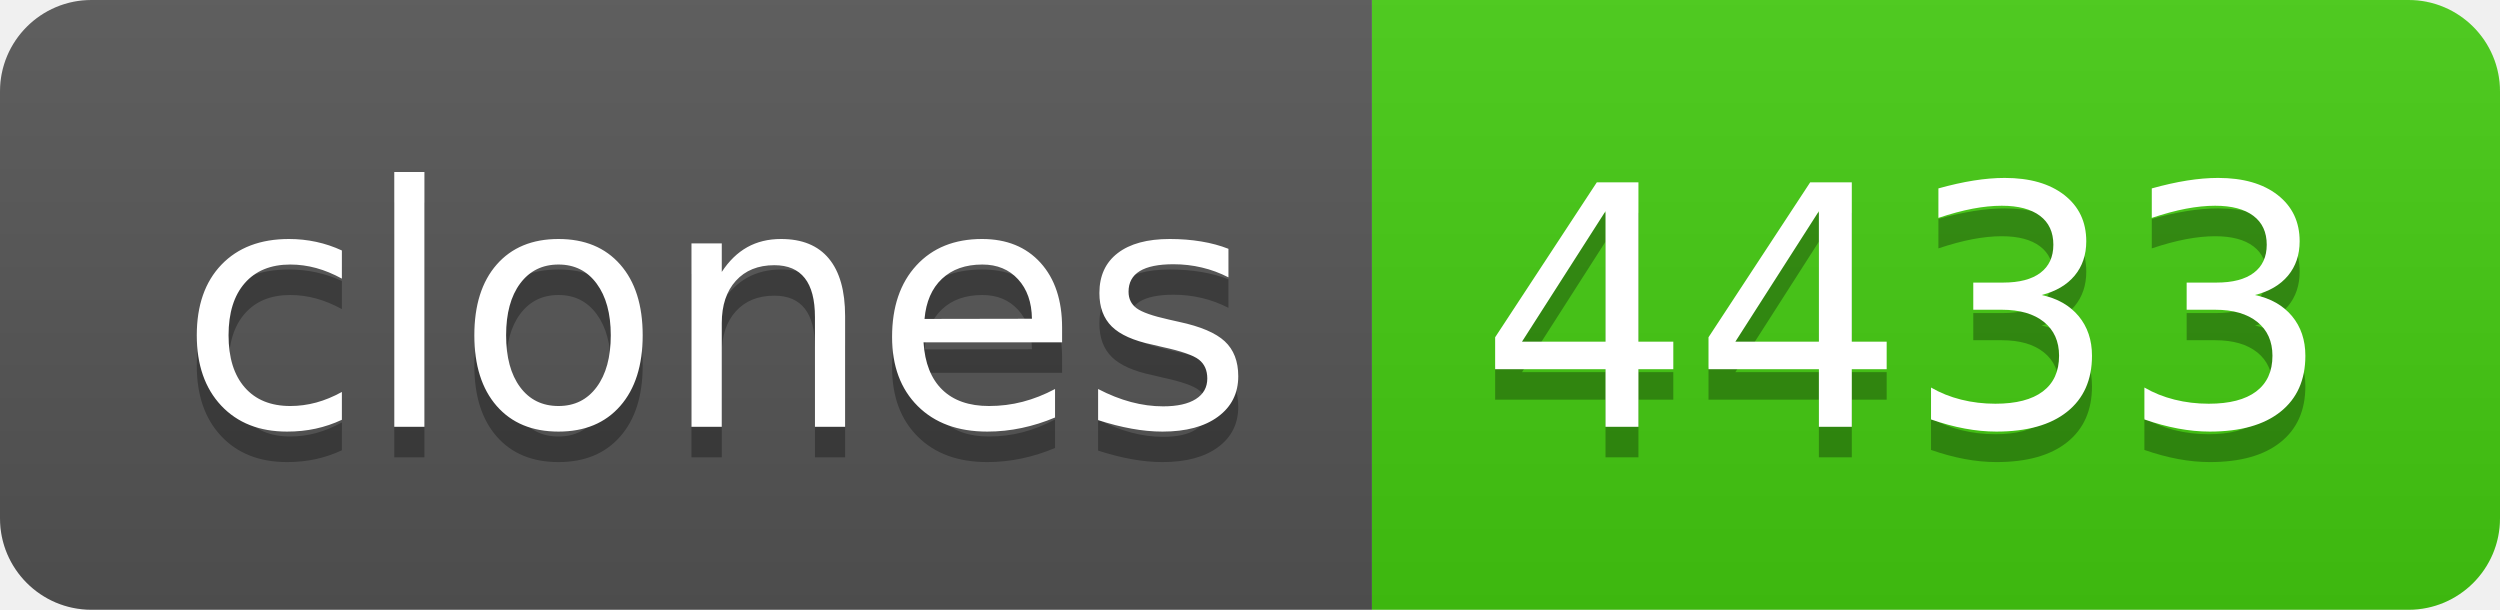
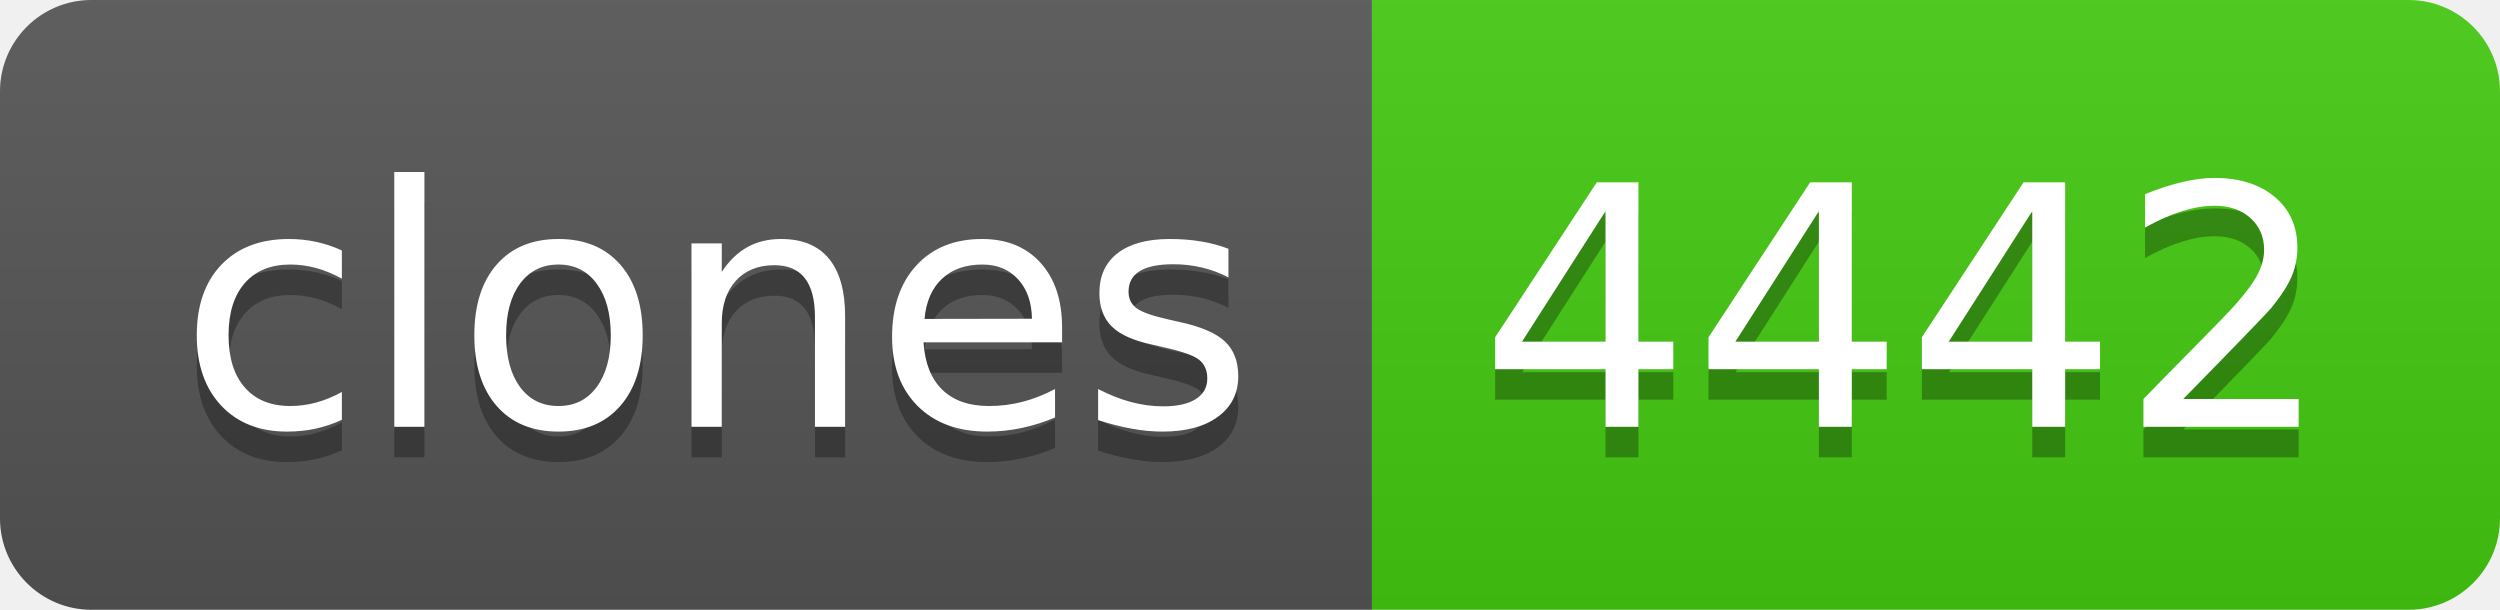
- <svg xmlns="http://www.w3.org/2000/svg" width="82" height="20" role="img" aria-label="clones: 4433">
+ <svg xmlns="http://www.w3.org/2000/svg" width="82" height="20" role="img" aria-label="clones: 4442">
  <linearGradient id="s" x2="0" y2="100%">
    <stop offset="0" stop-color="#bbb" stop-opacity=".1" />
    <stop offset="1" stop-opacity=".1" />
  </linearGradient>
  <clipPath id="r">
    <rect width="82" height="20" rx="3" fill="#fff" />
  </clipPath>
  <g clip-path="url(#r)">
    <rect width="45" height="20" fill="#555" />
    <rect x="45" width="37" height="20" fill="#4c1" />
    <rect width="82" height="20" fill="url(#s)" />
  </g>
  <g fill="#fff" text-anchor="middle" font-family="Verdana,Geneva,DejaVu Sans,sans-serif" text-rendering="geometricPrecision" font-size="110">
    <text aria-hidden="true" x="235" y="150" fill="#010101" fill-opacity=".3" transform="scale(.1)" textLength="350">clones</text>
    <text x="235" y="140" transform="scale(.1)" fill="#fff" textLength="350">clones</text>
-     <text aria-hidden="true" x="625" y="150" fill="#010101" fill-opacity=".3" transform="scale(.1)" textLength="270">4433</text>
-     <text x="625" y="140" transform="scale(.1)" fill="#fff" textLength="270">4433</text>
+     <text aria-hidden="true" x="625" y="150" fill="#010101" fill-opacity=".3" transform="scale(.1)" textLength="270">4442</text>
+     <text x="625" y="140" transform="scale(.1)" fill="#fff" textLength="270">4442</text>
  </g>
</svg>
